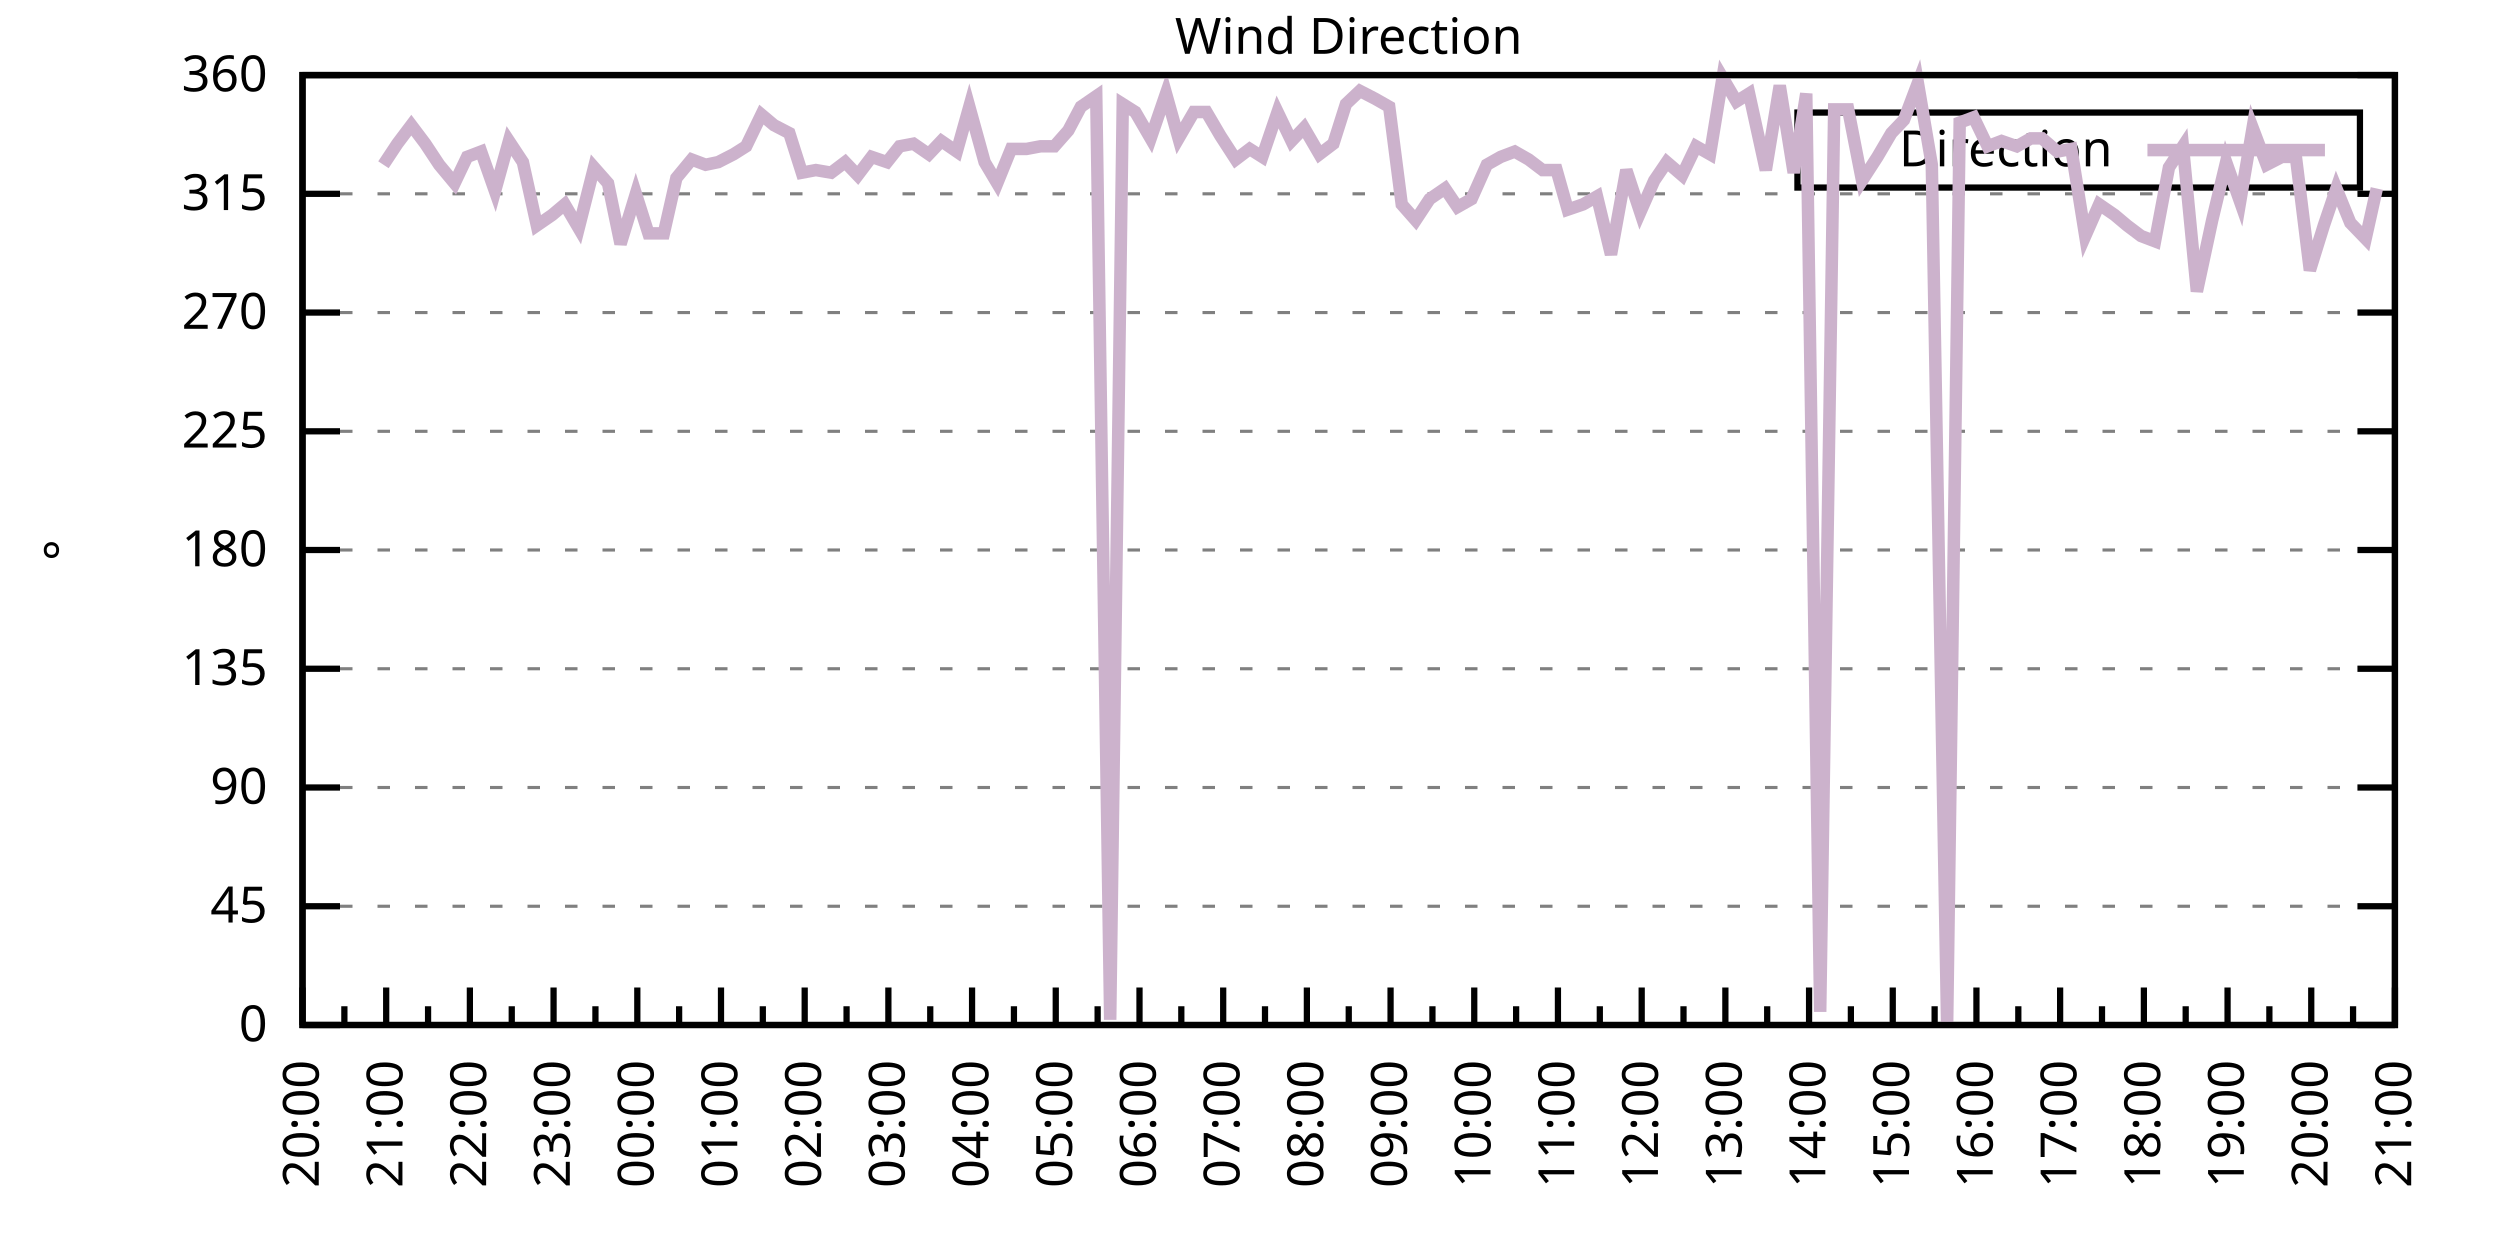
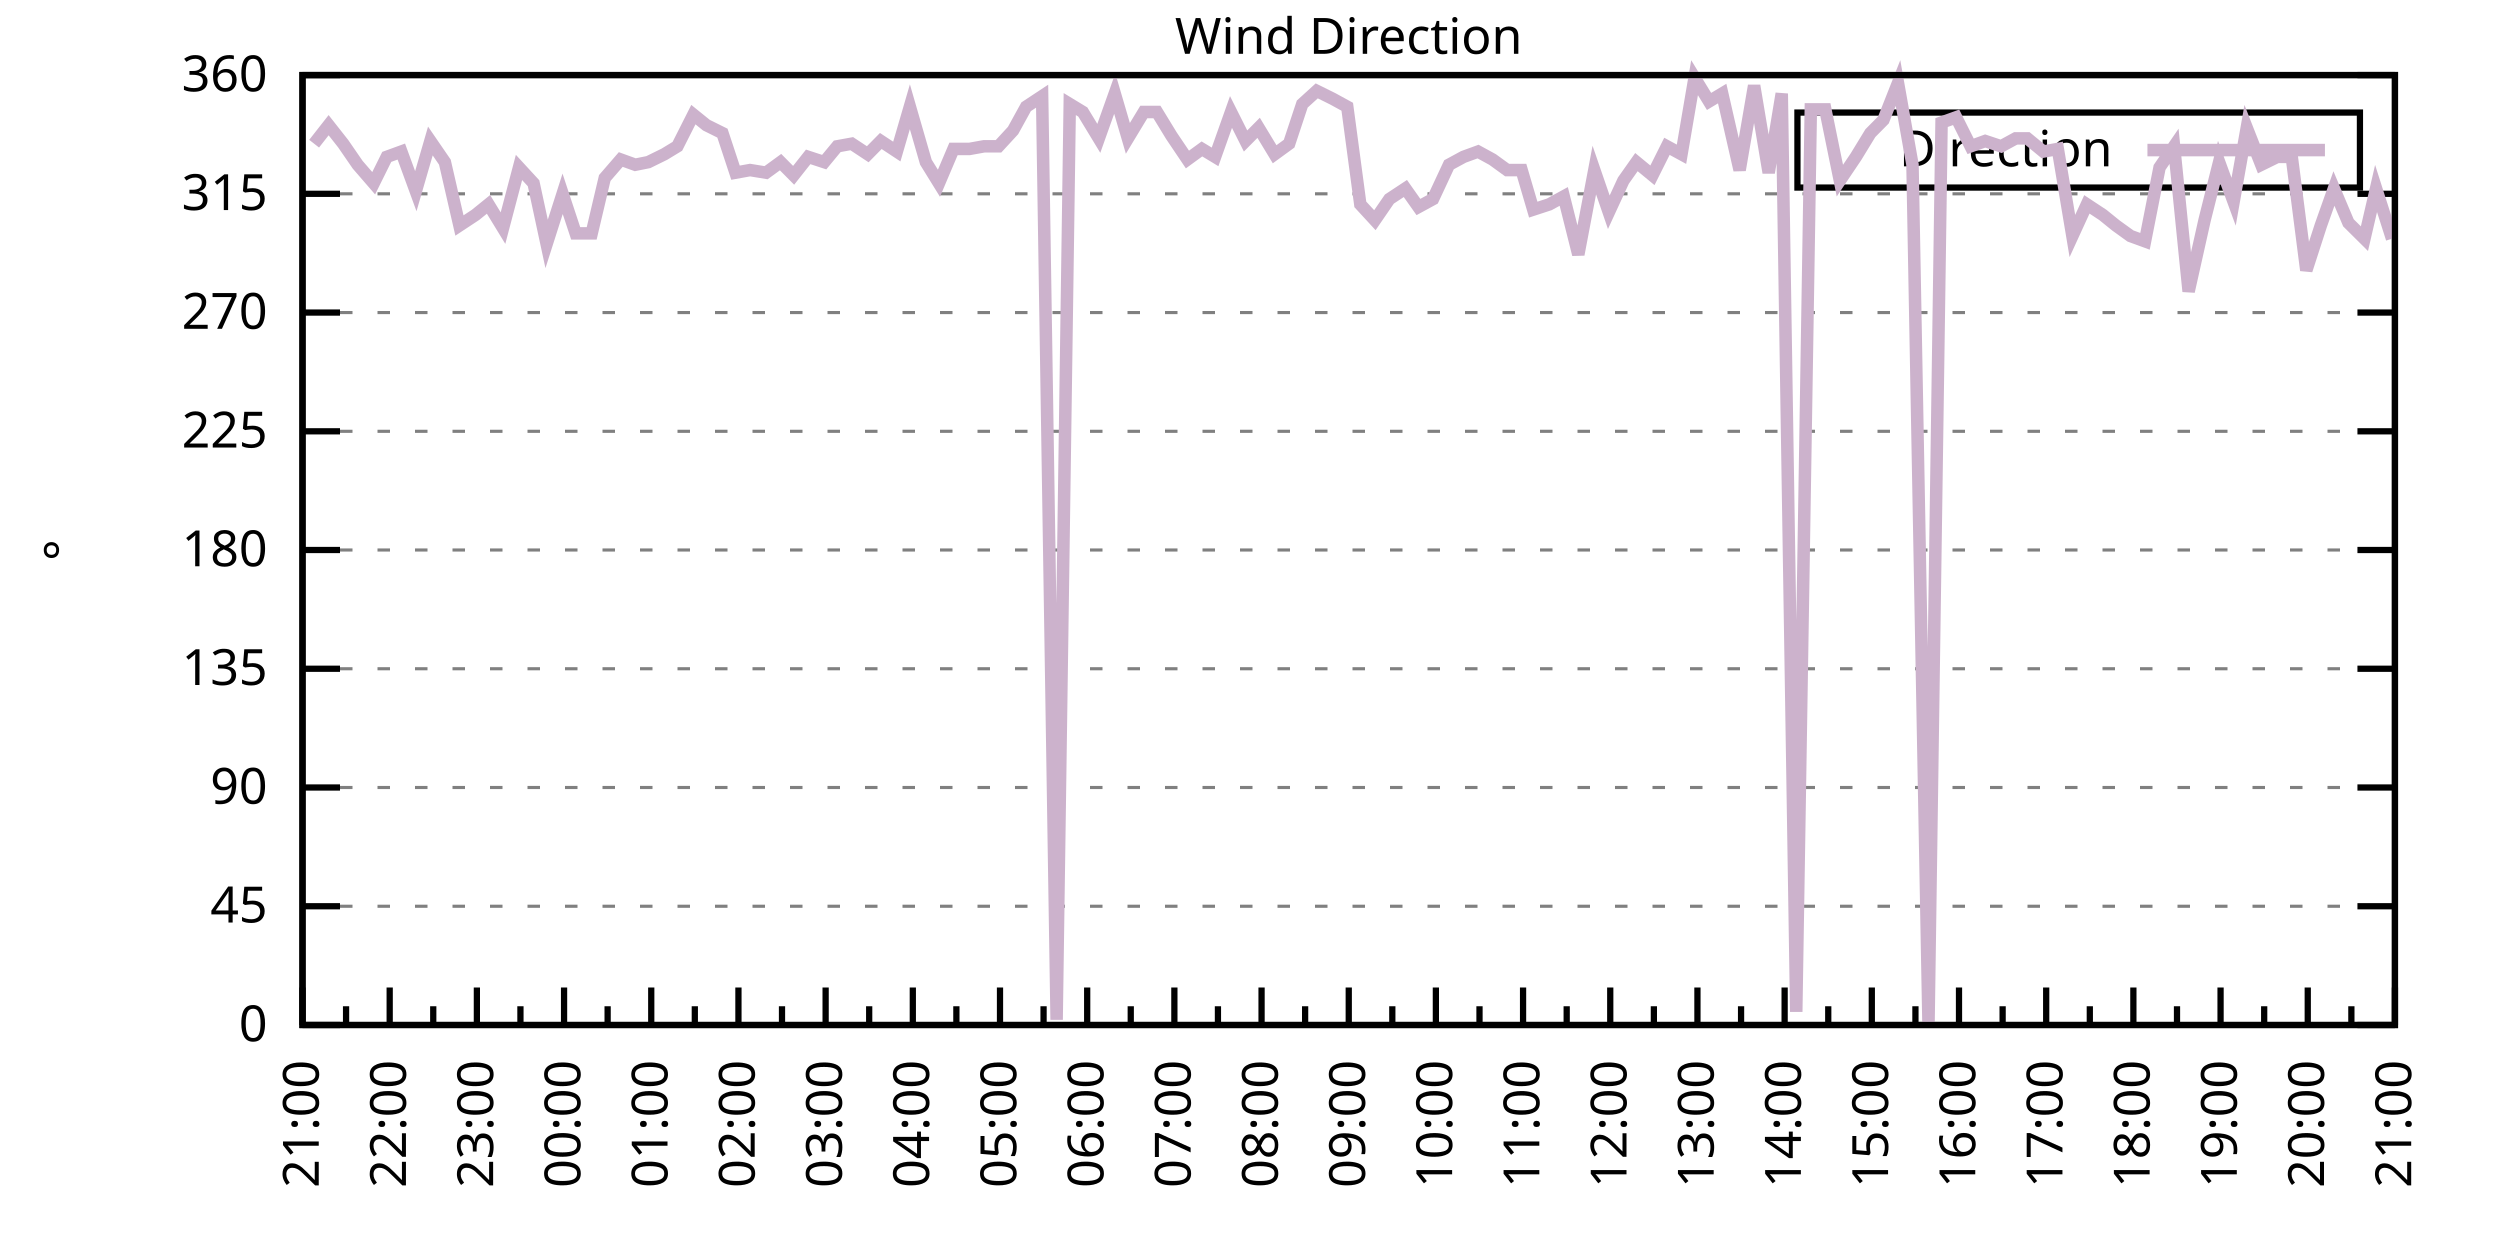
<svg xmlns="http://www.w3.org/2000/svg" xmlns:xlink="http://www.w3.org/1999/xlink" width="400" height="200" viewBox="0 0 400 200">
  <g id="gnuplot_canvas">
    <rect x="0" y="0" width="400" height="200" fill="none" />
    <defs>
      <circle id="gpDot" r="0.5" stroke-width="0.5" stroke="currentColor" />
      <path id="gpPt0" stroke-width="0.333" stroke="currentColor" d="M-1,0 h2 M0,-1 v2" />
      <path id="gpPt1" stroke-width="0.333" stroke="currentColor" d="M-1,-1 L1,1 M1,-1 L-1,1" />
      <path id="gpPt2" stroke-width="0.333" stroke="currentColor" d="M-1,0 L1,0 M0,-1 L0,1 M-1,-1 L1,1 M-1,1 L1,-1" />
      <rect id="gpPt3" stroke-width="0.333" stroke="currentColor" x="-1" y="-1" width="2" height="2" />
      <rect id="gpPt4" stroke-width="0.333" stroke="currentColor" fill="currentColor" x="-1" y="-1" width="2" height="2" />
      <circle id="gpPt5" stroke-width="0.333" stroke="currentColor" cx="0" cy="0" r="1" />
      <use xlink:href="#gpPt5" id="gpPt6" fill="currentColor" stroke="none" />
      <path id="gpPt7" stroke-width="0.333" stroke="currentColor" d="M0,-1.33 L-1.33,0.67 L1.33,0.67 z" />
      <use xlink:href="#gpPt7" id="gpPt8" fill="currentColor" stroke="none" />
      <use xlink:href="#gpPt7" id="gpPt9" stroke="currentColor" transform="rotate(180)" />
      <use xlink:href="#gpPt9" id="gpPt10" fill="currentColor" stroke="none" />
      <use xlink:href="#gpPt3" id="gpPt11" stroke="currentColor" transform="rotate(45)" />
      <use xlink:href="#gpPt11" id="gpPt12" fill="currentColor" stroke="none" />
      <path id="gpPt13" stroke-width="0.333" stroke="currentColor" d="M0,1.330 L1.265,0.411 L0.782,-1.067 L-0.782,-1.076 L-1.265,0.411 z" />
      <use xlink:href="#gpPt13" id="gpPt14" fill="currentColor" stroke="none" />
      <filter id="textbox" filterUnits="objectBoundingBox" x="0" y="0" height="1" width="1">
        <feFlood flood-color="white" flood-opacity="1" result="bgnd" />
        <feComposite in="SourceGraphic" in2="bgnd" operator="atop" />
      </filter>
      <filter id="greybox" filterUnits="objectBoundingBox" x="0" y="0" height="1" width="1">
        <feFlood flood-color="lightgrey" flood-opacity="1" result="grey" />
        <feComposite in="SourceGraphic" in2="grey" operator="atop" />
      </filter>
    </defs>
    <g fill="none" color="white" stroke="currentColor" stroke-width="1.00" stroke-linecap="butt" stroke-linejoin="miter">
</g>
    <g fill="none" color="black" stroke="currentColor" stroke-width="1.00" stroke-linecap="butt" stroke-linejoin="miter">
      <g stroke="none" shape-rendering="crispEdges">
        <polygon fill="rgb(255, 255, 255)" points="48.40,164.00 383.18,164.00 383.18,12.02 48.40,12.02 " />
      </g>
    </g>
    <g fill="none" color="black" stroke="currentColor" stroke-width="1.00" stroke-linecap="butt" stroke-linejoin="miter">
</g>
    <g fill="none" color="black" stroke="black" stroke-width="0.50" stroke-linecap="butt" stroke-linejoin="miter">
</g>
    <g fill="none" color="gray" stroke="currentColor" stroke-width="0.50" stroke-linecap="butt" stroke-linejoin="miter">
      <path stroke="gray" stroke-dasharray="2,4" class="gridline" d="M48.40,164.00 L383.19,164.00  " />
    </g>
    <g fill="none" color="gray" stroke="gray" stroke-width="1.00" stroke-linecap="butt" stroke-linejoin="miter">
</g>
    <g fill="none" color="black" stroke="currentColor" stroke-width="1.00" stroke-linecap="butt" stroke-linejoin="miter">
      <path stroke="black" d="M48.40,164.00 L54.40,164.00 M383.19,164.00 L377.19,164.00  " />
      <g transform="translate(42.80,166.60)" stroke="none" fill="black" font-family="Sans" font-size="8.00" text-anchor="end">
        <text>
          <tspan font-family="Sans"> 0</tspan>
        </text>
      </g>
    </g>
    <g fill="none" color="black" stroke="currentColor" stroke-width="1.00" stroke-linecap="butt" stroke-linejoin="miter">
</g>
    <g fill="none" color="black" stroke="black" stroke-width="0.50" stroke-linecap="butt" stroke-linejoin="miter">
</g>
    <g fill="none" color="gray" stroke="currentColor" stroke-width="0.50" stroke-linecap="butt" stroke-linejoin="miter">
      <path stroke="gray" stroke-dasharray="2,4" class="gridline" d="M48.40,145.00 L383.19,145.00  " />
    </g>
    <g fill="none" color="gray" stroke="gray" stroke-width="1.00" stroke-linecap="butt" stroke-linejoin="miter">
</g>
    <g fill="none" color="black" stroke="currentColor" stroke-width="1.00" stroke-linecap="butt" stroke-linejoin="miter">
      <path stroke="black" d="M48.40,145.00 L54.40,145.00 M383.19,145.00 L377.19,145.00  " />
      <g transform="translate(42.80,147.60)" stroke="none" fill="black" font-family="Sans" font-size="8.00" text-anchor="end">
        <text>
          <tspan font-family="Sans"> 45</tspan>
        </text>
      </g>
    </g>
    <g fill="none" color="black" stroke="currentColor" stroke-width="1.00" stroke-linecap="butt" stroke-linejoin="miter">
</g>
    <g fill="none" color="black" stroke="black" stroke-width="0.50" stroke-linecap="butt" stroke-linejoin="miter">
</g>
    <g fill="none" color="gray" stroke="currentColor" stroke-width="0.50" stroke-linecap="butt" stroke-linejoin="miter">
      <path stroke="gray" stroke-dasharray="2,4" class="gridline" d="M48.40,126.00 L383.19,126.00  " />
    </g>
    <g fill="none" color="gray" stroke="gray" stroke-width="1.00" stroke-linecap="butt" stroke-linejoin="miter">
</g>
    <g fill="none" color="black" stroke="currentColor" stroke-width="1.00" stroke-linecap="butt" stroke-linejoin="miter">
      <path stroke="black" d="M48.40,126.00 L54.40,126.00 M383.19,126.00 L377.19,126.00  " />
      <g transform="translate(42.80,128.60)" stroke="none" fill="black" font-family="Sans" font-size="8.00" text-anchor="end">
        <text>
          <tspan font-family="Sans"> 90</tspan>
        </text>
      </g>
    </g>
    <g fill="none" color="black" stroke="currentColor" stroke-width="1.00" stroke-linecap="butt" stroke-linejoin="miter">
</g>
    <g fill="none" color="black" stroke="black" stroke-width="0.50" stroke-linecap="butt" stroke-linejoin="miter">
</g>
    <g fill="none" color="gray" stroke="currentColor" stroke-width="0.50" stroke-linecap="butt" stroke-linejoin="miter">
      <path stroke="gray" stroke-dasharray="2,4" class="gridline" d="M48.40,107.00 L383.19,107.00  " />
    </g>
    <g fill="none" color="gray" stroke="gray" stroke-width="1.00" stroke-linecap="butt" stroke-linejoin="miter">
</g>
    <g fill="none" color="black" stroke="currentColor" stroke-width="1.00" stroke-linecap="butt" stroke-linejoin="miter">
      <path stroke="black" d="M48.40,107.00 L54.40,107.00 M383.19,107.00 L377.19,107.00  " />
      <g transform="translate(42.80,109.60)" stroke="none" fill="black" font-family="Sans" font-size="8.00" text-anchor="end">
        <text>
          <tspan font-family="Sans"> 135</tspan>
        </text>
      </g>
    </g>
    <g fill="none" color="black" stroke="currentColor" stroke-width="1.00" stroke-linecap="butt" stroke-linejoin="miter">
</g>
    <g fill="none" color="black" stroke="black" stroke-width="0.50" stroke-linecap="butt" stroke-linejoin="miter">
</g>
    <g fill="none" color="gray" stroke="currentColor" stroke-width="0.50" stroke-linecap="butt" stroke-linejoin="miter">
      <path stroke="gray" stroke-dasharray="2,4" class="gridline" d="M48.40,88.00 L383.19,88.00  " />
    </g>
    <g fill="none" color="gray" stroke="gray" stroke-width="1.00" stroke-linecap="butt" stroke-linejoin="miter">
</g>
    <g fill="none" color="black" stroke="currentColor" stroke-width="1.00" stroke-linecap="butt" stroke-linejoin="miter">
      <path stroke="black" d="M48.40,88.00 L54.40,88.00 M383.19,88.00 L377.19,88.00  " />
      <g transform="translate(42.80,90.60)" stroke="none" fill="black" font-family="Sans" font-size="8.00" text-anchor="end">
        <text>
          <tspan font-family="Sans"> 180</tspan>
        </text>
      </g>
    </g>
    <g fill="none" color="black" stroke="currentColor" stroke-width="1.00" stroke-linecap="butt" stroke-linejoin="miter">
</g>
    <g fill="none" color="black" stroke="black" stroke-width="0.50" stroke-linecap="butt" stroke-linejoin="miter">
</g>
    <g fill="none" color="gray" stroke="currentColor" stroke-width="0.50" stroke-linecap="butt" stroke-linejoin="miter">
      <path stroke="gray" stroke-dasharray="2,4" class="gridline" d="M48.40,69.01 L383.19,69.01  " />
    </g>
    <g fill="none" color="gray" stroke="gray" stroke-width="1.00" stroke-linecap="butt" stroke-linejoin="miter">
</g>
    <g fill="none" color="black" stroke="currentColor" stroke-width="1.00" stroke-linecap="butt" stroke-linejoin="miter">
      <path stroke="black" d="M48.40,69.01 L54.40,69.01 M383.19,69.01 L377.19,69.01  " />
      <g transform="translate(42.80,71.61)" stroke="none" fill="black" font-family="Sans" font-size="8.00" text-anchor="end">
        <text>
          <tspan font-family="Sans"> 225</tspan>
        </text>
      </g>
    </g>
    <g fill="none" color="black" stroke="currentColor" stroke-width="1.00" stroke-linecap="butt" stroke-linejoin="miter">
</g>
    <g fill="none" color="black" stroke="black" stroke-width="0.50" stroke-linecap="butt" stroke-linejoin="miter">
</g>
    <g fill="none" color="gray" stroke="currentColor" stroke-width="0.50" stroke-linecap="butt" stroke-linejoin="miter">
      <path stroke="gray" stroke-dasharray="2,4" class="gridline" d="M48.40,50.01 L383.19,50.01  " />
    </g>
    <g fill="none" color="gray" stroke="gray" stroke-width="1.00" stroke-linecap="butt" stroke-linejoin="miter">
</g>
    <g fill="none" color="black" stroke="currentColor" stroke-width="1.00" stroke-linecap="butt" stroke-linejoin="miter">
      <path stroke="black" d="M48.40,50.01 L54.40,50.01 M383.19,50.01 L377.19,50.01  " />
      <g transform="translate(42.80,52.61)" stroke="none" fill="black" font-family="Sans" font-size="8.00" text-anchor="end">
        <text>
          <tspan font-family="Sans"> 270</tspan>
        </text>
      </g>
    </g>
    <g fill="none" color="black" stroke="currentColor" stroke-width="1.00" stroke-linecap="butt" stroke-linejoin="miter">
</g>
    <g fill="none" color="black" stroke="black" stroke-width="0.50" stroke-linecap="butt" stroke-linejoin="miter">
</g>
    <g fill="none" color="gray" stroke="currentColor" stroke-width="0.50" stroke-linecap="butt" stroke-linejoin="miter">
      <path stroke="gray" stroke-dasharray="2,4" class="gridline" d="M48.40,31.01 L383.19,31.01  " />
    </g>
    <g fill="none" color="gray" stroke="gray" stroke-width="1.00" stroke-linecap="butt" stroke-linejoin="miter">
</g>
    <g fill="none" color="black" stroke="currentColor" stroke-width="1.00" stroke-linecap="butt" stroke-linejoin="miter">
      <path stroke="black" d="M48.40,31.01 L54.40,31.01 M383.19,31.01 L377.19,31.01  " />
      <g transform="translate(42.80,33.61)" stroke="none" fill="black" font-family="Sans" font-size="8.00" text-anchor="end">
        <text>
          <tspan font-family="Sans"> 315</tspan>
        </text>
      </g>
    </g>
    <g fill="none" color="black" stroke="currentColor" stroke-width="1.00" stroke-linecap="butt" stroke-linejoin="miter">
</g>
    <g fill="none" color="black" stroke="black" stroke-width="0.50" stroke-linecap="butt" stroke-linejoin="miter">
</g>
    <g fill="none" color="gray" stroke="currentColor" stroke-width="0.50" stroke-linecap="butt" stroke-linejoin="miter">
      <path stroke="gray" stroke-dasharray="2,4" class="gridline" d="M48.40,12.01 L383.19,12.01  " />
    </g>
    <g fill="none" color="gray" stroke="gray" stroke-width="1.00" stroke-linecap="butt" stroke-linejoin="miter">
</g>
    <g fill="none" color="black" stroke="currentColor" stroke-width="1.00" stroke-linecap="butt" stroke-linejoin="miter">
      <path stroke="black" d="M48.40,12.01 L54.40,12.01 M383.19,12.01 L377.19,12.01  " />
      <g transform="translate(42.80,14.61)" stroke="none" fill="black" font-family="Sans" font-size="8.00" text-anchor="end">
        <text>
          <tspan font-family="Sans"> 360</tspan>
        </text>
      </g>
    </g>
    <g fill="none" color="black" stroke="currentColor" stroke-width="1.00" stroke-linecap="butt" stroke-linejoin="miter">
      <path stroke="black" d="M48.40,164.00 L48.40,158.00  " />
      <g transform="translate(51.00,169.60) rotate(270)" stroke="none" fill="black" font-family="Sans" font-size="8.00" text-anchor="end">
        <text>
+           <tspan font-family="Sans">21:00</tspan>
+         </text>
+       </g>
+     </g>
+     <g fill="none" color="black" stroke="currentColor" stroke-width="1.00" stroke-linecap="butt" stroke-linejoin="miter">
+       <path stroke="black" d="M55.37,164.00 L55.37,161.00 M62.35,164.00 L62.35,158.00  " />
+       <g transform="translate(64.95,169.60) rotate(270)" stroke="none" fill="black" font-family="Sans" font-size="8.00" text-anchor="end">
+         <text>
+           <tspan font-family="Sans">22:00</tspan>
+         </text>
+       </g>
+     </g>
+     <g fill="none" color="black" stroke="currentColor" stroke-width="1.00" stroke-linecap="butt" stroke-linejoin="miter">
+       <path stroke="black" d="M69.32,164.00 L69.32,161.00 M76.30,164.00 L76.30,158.00  " />
+       <g transform="translate(78.90,169.60) rotate(270)" stroke="none" fill="black" font-family="Sans" font-size="8.00" text-anchor="end">
+         <text>
+           <tspan font-family="Sans">23:00</tspan>
+         </text>
+       </g>
+     </g>
+     <g fill="none" color="black" stroke="currentColor" stroke-width="1.00" stroke-linecap="butt" stroke-linejoin="miter">
+       <path stroke="black" d="M83.27,164.00 L83.27,161.00 M90.25,164.00 L90.25,158.00  " />
+       <g transform="translate(92.85,169.60) rotate(270)" stroke="none" fill="black" font-family="Sans" font-size="8.00" text-anchor="end">
+         <text>
+           <tspan font-family="Sans">00:00</tspan>
+         </text>
+       </g>
+     </g>
+     <g fill="none" color="black" stroke="currentColor" stroke-width="1.00" stroke-linecap="butt" stroke-linejoin="miter">
+       <path stroke="black" d="M97.22,164.00 L97.22,161.00 M104.20,164.00 L104.20,158.00  " />
+       <g transform="translate(106.80,169.60) rotate(270)" stroke="none" fill="black" font-family="Sans" font-size="8.00" text-anchor="end">
+         <text>
+           <tspan font-family="Sans">01:00</tspan>
+         </text>
+       </g>
+     </g>
+     <g fill="none" color="black" stroke="currentColor" stroke-width="1.00" stroke-linecap="butt" stroke-linejoin="miter">
+       <path stroke="black" d="M111.17,164.00 L111.17,161.00 M118.15,164.00 L118.15,158.00  " />
+       <g transform="translate(120.75,169.60) rotate(270)" stroke="none" fill="black" font-family="Sans" font-size="8.00" text-anchor="end">
+         <text>
+           <tspan font-family="Sans">02:00</tspan>
+         </text>
+       </g>
+     </g>
+     <g fill="none" color="black" stroke="currentColor" stroke-width="1.00" stroke-linecap="butt" stroke-linejoin="miter">
+       <path stroke="black" d="M125.12,164.00 L125.12,161.00 M132.10,164.00 L132.10,158.00  " />
+       <g transform="translate(134.70,169.60) rotate(270)" stroke="none" fill="black" font-family="Sans" font-size="8.00" text-anchor="end">
+         <text>
+           <tspan font-family="Sans">03:00</tspan>
+         </text>
+       </g>
+     </g>
+     <g fill="none" color="black" stroke="currentColor" stroke-width="1.00" stroke-linecap="butt" stroke-linejoin="miter">
+       <path stroke="black" d="M139.07,164.00 L139.07,161.00 M146.05,164.00 L146.05,158.00  " />
+       <g transform="translate(148.65,169.60) rotate(270)" stroke="none" fill="black" font-family="Sans" font-size="8.00" text-anchor="end">
+         <text>
+           <tspan font-family="Sans">04:00</tspan>
+         </text>
+       </g>
+     </g>
+     <g fill="none" color="black" stroke="currentColor" stroke-width="1.00" stroke-linecap="butt" stroke-linejoin="miter">
+       <path stroke="black" d="M153.02,164.00 L153.02,161.00 M160.00,164.00 L160.00,158.00  " />
+       <g transform="translate(162.60,169.60) rotate(270)" stroke="none" fill="black" font-family="Sans" font-size="8.00" text-anchor="end">
+         <text>
+           <tspan font-family="Sans">05:00</tspan>
+         </text>
+       </g>
+     </g>
+     <g fill="none" color="black" stroke="currentColor" stroke-width="1.00" stroke-linecap="butt" stroke-linejoin="miter">
+       <path stroke="black" d="M166.97,164.00 L166.97,161.00 M173.95,164.00 L173.95,158.00  " />
+       <g transform="translate(176.55,169.60) rotate(270)" stroke="none" fill="black" font-family="Sans" font-size="8.00" text-anchor="end">
+         <text>
+           <tspan font-family="Sans">06:00</tspan>
+         </text>
+       </g>
+     </g>
+     <g fill="none" color="black" stroke="currentColor" stroke-width="1.00" stroke-linecap="butt" stroke-linejoin="miter">
+       <path stroke="black" d="M180.92,164.00 L180.92,161.00 M187.90,164.00 L187.90,158.00  " />
+       <g transform="translate(190.50,169.60) rotate(270)" stroke="none" fill="black" font-family="Sans" font-size="8.00" text-anchor="end">
+         <text>
+           <tspan font-family="Sans">07:00</tspan>
+         </text>
+       </g>
+     </g>
+     <g fill="none" color="black" stroke="currentColor" stroke-width="1.00" stroke-linecap="butt" stroke-linejoin="miter">
+       <path stroke="black" d="M194.87,164.00 L194.87,161.00 M201.85,164.00 L201.85,158.00  " />
+       <g transform="translate(204.45,169.60) rotate(270)" stroke="none" fill="black" font-family="Sans" font-size="8.00" text-anchor="end">
+         <text>
+           <tspan font-family="Sans">08:00</tspan>
+         </text>
+       </g>
+     </g>
+     <g fill="none" color="black" stroke="currentColor" stroke-width="1.00" stroke-linecap="butt" stroke-linejoin="miter">
+       <path stroke="black" d="M208.82,164.00 L208.82,161.00 M215.80,164.00 L215.80,158.00  " />
+       <g transform="translate(218.40,169.60) rotate(270)" stroke="none" fill="black" font-family="Sans" font-size="8.00" text-anchor="end">
+         <text>
+           <tspan font-family="Sans">09:00</tspan>
+         </text>
+       </g>
+     </g>
+     <g fill="none" color="black" stroke="currentColor" stroke-width="1.00" stroke-linecap="butt" stroke-linejoin="miter">
+       <path stroke="black" d="M222.77,164.00 L222.77,161.00 M229.74,164.00 L229.74,158.00  " />
+       <g transform="translate(232.34,169.60) rotate(270)" stroke="none" fill="black" font-family="Sans" font-size="8.00" text-anchor="end">
+         <text>
+           <tspan font-family="Sans">10:00</tspan>
+         </text>
+       </g>
+     </g>
+     <g fill="none" color="black" stroke="currentColor" stroke-width="1.00" stroke-linecap="butt" stroke-linejoin="miter">
+       <path stroke="black" d="M236.72,164.00 L236.72,161.00 M243.69,164.00 L243.69,158.00  " />
+       <g transform="translate(246.29,169.60) rotate(270)" stroke="none" fill="black" font-family="Sans" font-size="8.00" text-anchor="end">
+         <text>
+           <tspan font-family="Sans">11:00</tspan>
+         </text>
+       </g>
+     </g>
+     <g fill="none" color="black" stroke="currentColor" stroke-width="1.00" stroke-linecap="butt" stroke-linejoin="miter">
+       <path stroke="black" d="M250.67,164.00 L250.67,161.00 M257.64,164.00 L257.64,158.00  " />
+       <g transform="translate(260.24,169.60) rotate(270)" stroke="none" fill="black" font-family="Sans" font-size="8.00" text-anchor="end">
+         <text>
+           <tspan font-family="Sans">12:00</tspan>
+         </text>
+       </g>
+     </g>
+     <g fill="none" color="black" stroke="currentColor" stroke-width="1.00" stroke-linecap="butt" stroke-linejoin="miter">
+       <path stroke="black" d="M264.62,164.00 L264.62,161.00 M271.59,164.00 L271.59,158.00  " />
+       <g transform="translate(274.19,169.60) rotate(270)" stroke="none" fill="black" font-family="Sans" font-size="8.00" text-anchor="end">
+         <text>
+           <tspan font-family="Sans">13:00</tspan>
+         </text>
+       </g>
+     </g>
+     <g fill="none" color="black" stroke="currentColor" stroke-width="1.00" stroke-linecap="butt" stroke-linejoin="miter">
+       <path stroke="black" d="M278.57,164.00 L278.57,161.00 M285.54,164.00 L285.54,158.00  " />
+       <g transform="translate(288.14,169.60) rotate(270)" stroke="none" fill="black" font-family="Sans" font-size="8.00" text-anchor="end">
+         <text>
+           <tspan font-family="Sans">14:00</tspan>
+         </text>
+       </g>
+     </g>
+     <g fill="none" color="black" stroke="currentColor" stroke-width="1.00" stroke-linecap="butt" stroke-linejoin="miter">
+       <path stroke="black" d="M292.52,164.00 L292.52,161.00 M299.49,164.00 L299.49,158.00  " />
+       <g transform="translate(302.09,169.60) rotate(270)" stroke="none" fill="black" font-family="Sans" font-size="8.00" text-anchor="end">
+         <text>
+           <tspan font-family="Sans">15:00</tspan>
+         </text>
+       </g>
+     </g>
+     <g fill="none" color="black" stroke="currentColor" stroke-width="1.00" stroke-linecap="butt" stroke-linejoin="miter">
+       <path stroke="black" d="M306.47,164.00 L306.47,161.00 M313.44,164.00 L313.44,158.00  " />
+       <g transform="translate(316.04,169.60) rotate(270)" stroke="none" fill="black" font-family="Sans" font-size="8.00" text-anchor="end">
+         <text>
+           <tspan font-family="Sans">16:00</tspan>
+         </text>
+       </g>
+     </g>
+     <g fill="none" color="black" stroke="currentColor" stroke-width="1.00" stroke-linecap="butt" stroke-linejoin="miter">
+       <path stroke="black" d="M320.42,164.00 L320.42,161.00 M327.39,164.00 L327.39,158.00  " />
+       <g transform="translate(329.99,169.60) rotate(270)" stroke="none" fill="black" font-family="Sans" font-size="8.00" text-anchor="end">
+         <text>
+           <tspan font-family="Sans">17:00</tspan>
+         </text>
+       </g>
+     </g>
+     <g fill="none" color="black" stroke="currentColor" stroke-width="1.00" stroke-linecap="butt" stroke-linejoin="miter">
+       <path stroke="black" d="M334.37,164.00 L334.37,161.00 M341.34,164.00 L341.34,158.00  " />
+       <g transform="translate(343.94,169.60) rotate(270)" stroke="none" fill="black" font-family="Sans" font-size="8.00" text-anchor="end">
+         <text>
+           <tspan font-family="Sans">18:00</tspan>
+         </text>
+       </g>
+     </g>
+     <g fill="none" color="black" stroke="currentColor" stroke-width="1.00" stroke-linecap="butt" stroke-linejoin="miter">
+       <path stroke="black" d="M348.32,164.00 L348.32,161.00 M355.29,164.00 L355.29,158.00  " />
+       <g transform="translate(357.89,169.60) rotate(270)" stroke="none" fill="black" font-family="Sans" font-size="8.00" text-anchor="end">
+         <text>
+           <tspan font-family="Sans">19:00</tspan>
+         </text>
+       </g>
+     </g>
+     <g fill="none" color="black" stroke="currentColor" stroke-width="1.00" stroke-linecap="butt" stroke-linejoin="miter">
+       <path stroke="black" d="M362.27,164.00 L362.27,161.00 M369.24,164.00 L369.24,158.00  " />
+       <g transform="translate(371.84,169.60) rotate(270)" stroke="none" fill="black" font-family="Sans" font-size="8.00" text-anchor="end">
+         <text>
          <tspan font-family="Sans">20:00</tspan>
        </text>
      </g>
    </g>
    <g fill="none" color="black" stroke="currentColor" stroke-width="1.00" stroke-linecap="butt" stroke-linejoin="miter">
-       <path stroke="black" d="M55.10,164.00 L55.10,161.00 M61.79,164.00 L61.79,158.00  " />
-       <g transform="translate(64.39,169.60) rotate(270)" stroke="none" fill="black" font-family="Sans" font-size="8.00" text-anchor="end">
-         <text>
-           <tspan font-family="Sans">21:00</tspan>
-         </text>
-       </g>
-     </g>
-     <g fill="none" color="black" stroke="currentColor" stroke-width="1.00" stroke-linecap="butt" stroke-linejoin="miter">
-       <path stroke="black" d="M68.49,164.00 L68.49,161.00 M75.18,164.00 L75.18,158.00  " />
-       <g transform="translate(77.78,169.60) rotate(270)" stroke="none" fill="black" font-family="Sans" font-size="8.00" text-anchor="end">
-         <text>
-           <tspan font-family="Sans">22:00</tspan>
-         </text>
-       </g>
-     </g>
-     <g fill="none" color="black" stroke="currentColor" stroke-width="1.00" stroke-linecap="butt" stroke-linejoin="miter">
-       <path stroke="black" d="M81.88,164.00 L81.88,161.00 M88.57,164.00 L88.57,158.00  " />
-       <g transform="translate(91.17,169.60) rotate(270)" stroke="none" fill="black" font-family="Sans" font-size="8.00" text-anchor="end">
-         <text>
-           <tspan font-family="Sans">23:00</tspan>
-         </text>
-       </g>
-     </g>
-     <g fill="none" color="black" stroke="currentColor" stroke-width="1.00" stroke-linecap="butt" stroke-linejoin="miter">
-       <path stroke="black" d="M95.27,164.00 L95.27,161.00 M101.97,164.00 L101.97,158.00  " />
-       <g transform="translate(104.57,169.60) rotate(270)" stroke="none" fill="black" font-family="Sans" font-size="8.00" text-anchor="end">
-         <text>
-           <tspan font-family="Sans">00:00</tspan>
-         </text>
-       </g>
-     </g>
-     <g fill="none" color="black" stroke="currentColor" stroke-width="1.00" stroke-linecap="butt" stroke-linejoin="miter">
-       <path stroke="black" d="M108.66,164.00 L108.66,161.00 M115.36,164.00 L115.36,158.00  " />
-       <g transform="translate(117.96,169.60) rotate(270)" stroke="none" fill="black" font-family="Sans" font-size="8.00" text-anchor="end">
-         <text>
-           <tspan font-family="Sans">01:00</tspan>
-         </text>
-       </g>
-     </g>
-     <g fill="none" color="black" stroke="currentColor" stroke-width="1.00" stroke-linecap="butt" stroke-linejoin="miter">
-       <path stroke="black" d="M122.05,164.00 L122.05,161.00 M128.75,164.00 L128.75,158.00  " />
-       <g transform="translate(131.35,169.60) rotate(270)" stroke="none" fill="black" font-family="Sans" font-size="8.00" text-anchor="end">
-         <text>
-           <tspan font-family="Sans">02:00</tspan>
-         </text>
-       </g>
-     </g>
-     <g fill="none" color="black" stroke="currentColor" stroke-width="1.00" stroke-linecap="butt" stroke-linejoin="miter">
-       <path stroke="black" d="M135.45,164.00 L135.45,161.00 M142.14,164.00 L142.14,158.00  " />
-       <g transform="translate(144.74,169.60) rotate(270)" stroke="none" fill="black" font-family="Sans" font-size="8.00" text-anchor="end">
-         <text>
-           <tspan font-family="Sans">03:00</tspan>
-         </text>
-       </g>
-     </g>
-     <g fill="none" color="black" stroke="currentColor" stroke-width="1.00" stroke-linecap="butt" stroke-linejoin="miter">
-       <path stroke="black" d="M148.84,164.00 L148.84,161.00 M155.53,164.00 L155.53,158.00  " />
-       <g transform="translate(158.13,169.60) rotate(270)" stroke="none" fill="black" font-family="Sans" font-size="8.00" text-anchor="end">
-         <text>
-           <tspan font-family="Sans">04:00</tspan>
-         </text>
-       </g>
-     </g>
-     <g fill="none" color="black" stroke="currentColor" stroke-width="1.00" stroke-linecap="butt" stroke-linejoin="miter">
-       <path stroke="black" d="M162.23,164.00 L162.23,161.00 M168.92,164.00 L168.92,158.00  " />
-       <g transform="translate(171.52,169.60) rotate(270)" stroke="none" fill="black" font-family="Sans" font-size="8.00" text-anchor="end">
-         <text>
-           <tspan font-family="Sans">05:00</tspan>
-         </text>
-       </g>
-     </g>
-     <g fill="none" color="black" stroke="currentColor" stroke-width="1.00" stroke-linecap="butt" stroke-linejoin="miter">
-       <path stroke="black" d="M175.62,164.00 L175.62,161.00 M182.32,164.00 L182.32,158.00  " />
-       <g transform="translate(184.92,169.60) rotate(270)" stroke="none" fill="black" font-family="Sans" font-size="8.00" text-anchor="end">
-         <text>
-           <tspan font-family="Sans">06:00</tspan>
-         </text>
-       </g>
-     </g>
-     <g fill="none" color="black" stroke="currentColor" stroke-width="1.00" stroke-linecap="butt" stroke-linejoin="miter">
-       <path stroke="black" d="M189.01,164.00 L189.01,161.00 M195.71,164.00 L195.71,158.00  " />
-       <g transform="translate(198.31,169.60) rotate(270)" stroke="none" fill="black" font-family="Sans" font-size="8.00" text-anchor="end">
-         <text>
-           <tspan font-family="Sans">07:00</tspan>
-         </text>
-       </g>
-     </g>
-     <g fill="none" color="black" stroke="currentColor" stroke-width="1.00" stroke-linecap="butt" stroke-linejoin="miter">
-       <path stroke="black" d="M202.40,164.00 L202.40,161.00 M209.10,164.00 L209.10,158.00  " />
-       <g transform="translate(211.70,169.60) rotate(270)" stroke="none" fill="black" font-family="Sans" font-size="8.00" text-anchor="end">
-         <text>
-           <tspan font-family="Sans">08:00</tspan>
-         </text>
-       </g>
-     </g>
-     <g fill="none" color="black" stroke="currentColor" stroke-width="1.00" stroke-linecap="butt" stroke-linejoin="miter">
-       <path stroke="black" d="M215.80,164.00 L215.80,161.00 M222.49,164.00 L222.49,158.00  " />
-       <g transform="translate(225.09,169.60) rotate(270)" stroke="none" fill="black" font-family="Sans" font-size="8.00" text-anchor="end">
-         <text>
-           <tspan font-family="Sans">09:00</tspan>
-         </text>
-       </g>
-     </g>
-     <g fill="none" color="black" stroke="currentColor" stroke-width="1.00" stroke-linecap="butt" stroke-linejoin="miter">
-       <path stroke="black" d="M229.19,164.00 L229.19,161.00 M235.88,164.00 L235.88,158.00  " />
-       <g transform="translate(238.48,169.60) rotate(270)" stroke="none" fill="black" font-family="Sans" font-size="8.00" text-anchor="end">
-         <text>
-           <tspan font-family="Sans">10:00</tspan>
-         </text>
-       </g>
-     </g>
-     <g fill="none" color="black" stroke="currentColor" stroke-width="1.00" stroke-linecap="butt" stroke-linejoin="miter">
-       <path stroke="black" d="M242.58,164.00 L242.58,161.00 M249.27,164.00 L249.27,158.00  " />
-       <g transform="translate(251.87,169.60) rotate(270)" stroke="none" fill="black" font-family="Sans" font-size="8.00" text-anchor="end">
-         <text>
-           <tspan font-family="Sans">11:00</tspan>
-         </text>
-       </g>
-     </g>
-     <g fill="none" color="black" stroke="currentColor" stroke-width="1.00" stroke-linecap="butt" stroke-linejoin="miter">
-       <path stroke="black" d="M255.97,164.00 L255.97,161.00 M262.67,164.00 L262.67,158.00  " />
-       <g transform="translate(265.27,169.60) rotate(270)" stroke="none" fill="black" font-family="Sans" font-size="8.00" text-anchor="end">
-         <text>
-           <tspan font-family="Sans">12:00</tspan>
-         </text>
-       </g>
-     </g>
-     <g fill="none" color="black" stroke="currentColor" stroke-width="1.00" stroke-linecap="butt" stroke-linejoin="miter">
-       <path stroke="black" d="M269.36,164.00 L269.36,161.00 M276.06,164.00 L276.06,158.00  " />
-       <g transform="translate(278.66,169.60) rotate(270)" stroke="none" fill="black" font-family="Sans" font-size="8.00" text-anchor="end">
-         <text>
-           <tspan font-family="Sans">13:00</tspan>
-         </text>
-       </g>
-     </g>
-     <g fill="none" color="black" stroke="currentColor" stroke-width="1.00" stroke-linecap="butt" stroke-linejoin="miter">
-       <path stroke="black" d="M282.75,164.00 L282.75,161.00 M289.45,164.00 L289.45,158.00  " />
-       <g transform="translate(292.05,169.60) rotate(270)" stroke="none" fill="black" font-family="Sans" font-size="8.00" text-anchor="end">
-         <text>
-           <tspan font-family="Sans">14:00</tspan>
-         </text>
-       </g>
-     </g>
-     <g fill="none" color="black" stroke="currentColor" stroke-width="1.00" stroke-linecap="butt" stroke-linejoin="miter">
-       <path stroke="black" d="M296.14,164.00 L296.14,161.00 M302.84,164.00 L302.84,158.00  " />
-       <g transform="translate(305.44,169.60) rotate(270)" stroke="none" fill="black" font-family="Sans" font-size="8.00" text-anchor="end">
-         <text>
-           <tspan font-family="Sans">15:00</tspan>
-         </text>
-       </g>
-     </g>
-     <g fill="none" color="black" stroke="currentColor" stroke-width="1.00" stroke-linecap="butt" stroke-linejoin="miter">
-       <path stroke="black" d="M309.54,164.00 L309.54,161.00 M316.23,164.00 L316.23,158.00  " />
-       <g transform="translate(318.83,169.60) rotate(270)" stroke="none" fill="black" font-family="Sans" font-size="8.00" text-anchor="end">
-         <text>
-           <tspan font-family="Sans">16:00</tspan>
-         </text>
-       </g>
-     </g>
-     <g fill="none" color="black" stroke="currentColor" stroke-width="1.00" stroke-linecap="butt" stroke-linejoin="miter">
-       <path stroke="black" d="M322.93,164.00 L322.93,161.00 M329.62,164.00 L329.62,158.00  " />
-       <g transform="translate(332.22,169.60) rotate(270)" stroke="none" fill="black" font-family="Sans" font-size="8.00" text-anchor="end">
-         <text>
-           <tspan font-family="Sans">17:00</tspan>
-         </text>
-       </g>
-     </g>
-     <g fill="none" color="black" stroke="currentColor" stroke-width="1.00" stroke-linecap="butt" stroke-linejoin="miter">
-       <path stroke="black" d="M336.32,164.00 L336.32,161.00 M343.02,164.00 L343.02,158.00  " />
-       <g transform="translate(345.62,169.60) rotate(270)" stroke="none" fill="black" font-family="Sans" font-size="8.00" text-anchor="end">
-         <text>
-           <tspan font-family="Sans">18:00</tspan>
-         </text>
-       </g>
-     </g>
-     <g fill="none" color="black" stroke="currentColor" stroke-width="1.00" stroke-linecap="butt" stroke-linejoin="miter">
-       <path stroke="black" d="M349.71,164.00 L349.71,161.00 M356.41,164.00 L356.41,158.00  " />
-       <g transform="translate(359.01,169.60) rotate(270)" stroke="none" fill="black" font-family="Sans" font-size="8.00" text-anchor="end">
-         <text>
-           <tspan font-family="Sans">19:00</tspan>
-         </text>
-       </g>
-     </g>
-     <g fill="none" color="black" stroke="currentColor" stroke-width="1.00" stroke-linecap="butt" stroke-linejoin="miter">
-       <path stroke="black" d="M363.10,164.00 L363.10,161.00 M369.80,164.00 L369.80,158.00  " />
-       <g transform="translate(372.40,169.60) rotate(270)" stroke="none" fill="black" font-family="Sans" font-size="8.00" text-anchor="end">
-         <text>
-           <tspan font-family="Sans">20:00</tspan>
-         </text>
-       </g>
-     </g>
-     <g fill="none" color="black" stroke="currentColor" stroke-width="1.00" stroke-linecap="butt" stroke-linejoin="miter">
-       <path stroke="black" d="M376.49,164.00 L376.49,161.00 M383.19,164.00 L383.19,158.00  " />
+       <path stroke="black" d="M376.22,164.00 L376.22,161.00 M383.19,164.00 L383.19,158.00  " />
      <g transform="translate(385.79,169.60) rotate(270)" stroke="none" fill="black" font-family="Sans" font-size="8.00" text-anchor="end">
        <text>
          <tspan font-family="Sans">21:00</tspan>
        </text>
      </g>
    </g>
    <g fill="none" color="black" stroke="currentColor" stroke-width="1.00" stroke-linecap="butt" stroke-linejoin="miter">
</g>
    <g fill="none" color="black" stroke="currentColor" stroke-width="1.00" stroke-linecap="butt" stroke-linejoin="miter">
      <path stroke="black" d="M48.40,12.01 L48.40,164.00 L383.19,164.00 L383.19,12.01 L48.40,12.01 Z  " />
    </g>
    <g fill="none" color="black" stroke="currentColor" stroke-width="1.00" stroke-linecap="butt" stroke-linejoin="miter">
      <g transform="translate(12.80,88.01) rotate(270)" stroke="none" fill="black" font-family="Sans" font-size="8.00" text-anchor="middle">
        <text>
          <tspan font-family="Sans">°</tspan>
        </text>
      </g>
    </g>
    <g fill="none" color="black" stroke="currentColor" stroke-width="1.00" stroke-linecap="butt" stroke-linejoin="miter">
</g>
    <g fill="none" color="black" stroke="currentColor" stroke-width="1.00" stroke-linecap="butt" stroke-linejoin="miter">
      <path stroke="black" d="M287.59,30.01 L287.59,18.01 L377.59,18.01 L377.59,30.01 L287.59,30.01 Z  " />
    </g>
    <g id="Wind_direction_plot_1">
      <g fill="none" color="white" stroke="black" stroke-width="2.00" stroke-linecap="butt" stroke-linejoin="miter">
</g>
      <g fill="none" color="black" stroke="currentColor" stroke-width="2.00" stroke-linecap="butt" stroke-linejoin="miter">
        <g transform="translate(337.99,26.61)" stroke="none" fill="black" font-family="Sans" font-size="8.00" text-anchor="end">
          <text>
            <tspan font-family="Sans">Direction</tspan>
          </text>
        </g>
      </g>
      <g fill="none" color="black" stroke="currentColor" stroke-width="2.00" stroke-linecap="butt" stroke-linejoin="miter">
-         <path stroke="rgb(204, 178, 204)" d="M343.59,24.01 L371.99,24.01 M61.35,26.36 L63.58,22.99 L65.81,20.03 L68.04,22.99 L70.27,26.36 L72.73,29.32   L74.74,25.10 L76.97,24.25 L79.20,30.59 L81.43,22.56 L83.66,25.94 L85.90,36.08 L88.35,34.39 L90.36,32.70   L92.59,36.50 L95.05,26.79 L97.28,29.32 L99.29,39.03 L101.74,31.01 L103.75,37.34 L106.21,37.34 L108.22,28.48   L110.67,25.52 L112.90,26.36 L114.91,25.94 L117.37,24.68 L119.38,23.41 L121.83,18.34 L123.84,20.03 L126.29,21.30   L128.30,27.63 L130.54,27.21 L132.99,27.63 L135.22,25.94 L137.23,28.05 L139.46,25.10 L141.92,25.94 L143.93,23.41   L146.16,22.99 L148.61,24.68 L150.62,22.56 L153.08,24.25 L155.09,17.08 L157.54,25.94 L159.55,29.32 L161.78,23.83   L164.24,23.83 L166.47,23.41 L168.70,23.41 L170.93,20.88 L172.94,17.08 L175.40,15.39 L177.63,163.16 L179.64,16.65   L181.65,17.92 L184.10,22.14 L186.56,14.97 L188.57,22.14 L191.02,17.92 L193.03,17.92 L195.26,21.72 L197.72,25.52   L199.95,23.83 L201.96,25.10 L204.41,17.92 L206.64,22.56 L208.65,20.45 L211.11,24.68 L213.34,22.99 L215.35,16.65   L217.58,14.54 L220.04,15.81 L222.27,17.08 L224.28,32.70 L226.51,35.23 L228.74,31.85 L231.20,30.16 L233.20,33.12   L235.44,31.85 L237.89,26.36 L240.12,25.10 L242.36,24.25 L244.59,25.52 L246.82,27.21 L249.05,27.21 L250.84,33.54   L253.29,32.70 L255.52,31.43 L257.76,40.72 L260.21,27.21 L262.44,33.96 L264.67,28.90 L266.68,25.94 L269.14,28.05   L271.37,23.41 L273.60,24.68 L275.61,12.43 L277.84,16.23 L279.85,14.97 L282.53,27.21 L284.76,13.70 L286.99,27.63   L289.00,14.97 L291.23,161.89 L293.47,17.50 L295.70,17.50 L297.93,28.90 L300.39,25.10 L302.62,21.30 L304.63,19.19   L306.86,13.28 L309.09,26.36 L311.54,164.00 L313.55,19.61 L315.79,18.77 L318.02,23.41 L320.25,22.56 L322.70,23.41   L324.94,22.14 L326.72,22.14 L329.18,24.25 L331.41,23.83 L333.64,37.76 L335.87,32.70 L338.33,34.39 L340.34,36.08   L342.57,37.76 L344.80,38.61 L347.03,26.79 L349.26,23.41 L351.50,46.63 L353.95,35.23 L356.18,25.94 L358.42,32.28   L360.42,20.45 L362.66,26.36 L365.11,25.10 L367.34,25.10 L369.58,43.25 L371.81,36.08 L373.82,30.16 L376.05,35.65   L378.50,38.19 L380.29,30.16  " />
+         <path stroke="rgb(204, 178, 204)" d="M343.59,24.01 L371.99,24.01 M50.26,22.99 L52.58,20.03 L54.91,22.99 L57.23,26.36 L59.79,29.32 L61.88,25.10   L64.21,24.25 L66.53,30.59 L68.86,22.56 L71.18,25.94 L73.51,36.08 L76.07,34.39 L78.16,32.70 L80.48,36.50   L83.04,26.79 L85.37,29.32 L87.46,39.03 L90.02,31.01 L92.11,37.34 L94.67,37.34 L96.76,28.48 L99.32,25.52   L101.64,26.36 L103.73,25.94 L106.29,24.68 L108.38,23.41 L110.94,18.34 L113.03,20.03 L115.59,21.30 L117.68,27.63   L120.01,27.21 L122.57,27.63 L124.89,25.94 L126.98,28.05 L129.31,25.10 L131.87,25.94 L133.96,23.41 L136.28,22.99   L138.84,24.68 L140.93,22.56 L143.49,24.25 L145.58,17.08 L148.14,25.94 L150.23,29.32 L152.56,23.83 L155.11,23.83   L157.44,23.41 L159.76,23.41 L162.09,20.88 L164.18,17.08 L166.74,15.39 L169.06,163.16 L171.16,16.65 L173.25,17.92   L175.81,22.14 L178.36,14.97 L180.46,22.14 L183.01,17.92 L185.11,17.92 L187.43,21.72 L189.99,25.52 L192.31,23.83   L194.41,25.10 L196.96,17.92 L199.29,22.56 L201.38,20.45 L203.94,24.68 L206.26,22.99 L208.36,16.65 L210.68,14.54   L213.24,15.81 L215.56,17.08 L217.65,32.70 L219.98,35.23 L222.30,31.85 L224.86,30.16 L226.95,33.12 L229.28,31.85   L231.84,26.36 L234.16,25.10 L236.49,24.25 L238.81,25.52 L241.14,27.21 L243.46,27.21 L245.32,33.54 L247.88,32.70   L250.20,31.43 L252.53,40.72 L255.09,27.21 L257.41,33.96 L259.74,28.90 L261.83,25.94 L264.39,28.05 L266.71,23.41   L269.04,24.68 L271.13,12.43 L273.45,16.23 L275.55,14.97 L278.34,27.21 L280.66,13.70 L282.99,27.63 L285.08,14.97   L287.40,161.89 L289.73,17.50 L292.05,17.50 L294.38,28.90 L296.94,25.10 L299.26,21.30 L301.35,19.19 L303.68,13.28   L306.00,26.36 L308.56,164.00 L310.65,19.61 L312.98,18.77 L315.30,23.41 L317.63,22.56 L320.18,23.41 L322.51,22.14   L324.37,22.14 L326.93,24.25 L329.25,23.83 L331.58,37.76 L333.90,32.70 L336.46,34.39 L338.55,36.08 L340.88,37.76   L343.20,38.61 L345.53,26.79 L347.85,23.41 L350.18,46.63 L352.73,35.23 L355.06,25.94 L357.38,32.28 L359.48,20.45   L361.80,26.36 L364.36,25.10 L366.68,25.10 L369.01,43.25 L371.33,36.08 L373.43,30.16 L375.75,35.65 L378.31,38.19   L380.17,30.16 L382.73,38.19  " />
      </g>
    </g>
    <g fill="none" color="black" stroke="currentColor" stroke-width="2.00" stroke-linecap="butt" stroke-linejoin="miter">
</g>
    <g fill="none" color="black" stroke="black" stroke-width="1.00" stroke-linecap="butt" stroke-linejoin="miter">
</g>
    <g fill="none" color="black" stroke="currentColor" stroke-width="1.00" stroke-linecap="butt" stroke-linejoin="miter">
      <path stroke="black" d="M48.40,12.01 L48.40,164.00 L383.19,164.00 L383.19,12.01 L48.40,12.01 Z  " />
    </g>
    <g fill="none" color="black" stroke="currentColor" stroke-width="1.00" stroke-linecap="butt" stroke-linejoin="miter">
      <g transform="translate(215.79,8.61)" stroke="none" fill="black" font-family="Sans" font-size="8.00" text-anchor="middle">
        <text>
          <tspan font-family="Sans">Wind Direction</tspan>
        </text>
      </g>
    </g>
    <g fill="none" color="black" stroke="currentColor" stroke-width="1.00" stroke-linecap="butt" stroke-linejoin="miter">
</g>
  </g>
</svg>
